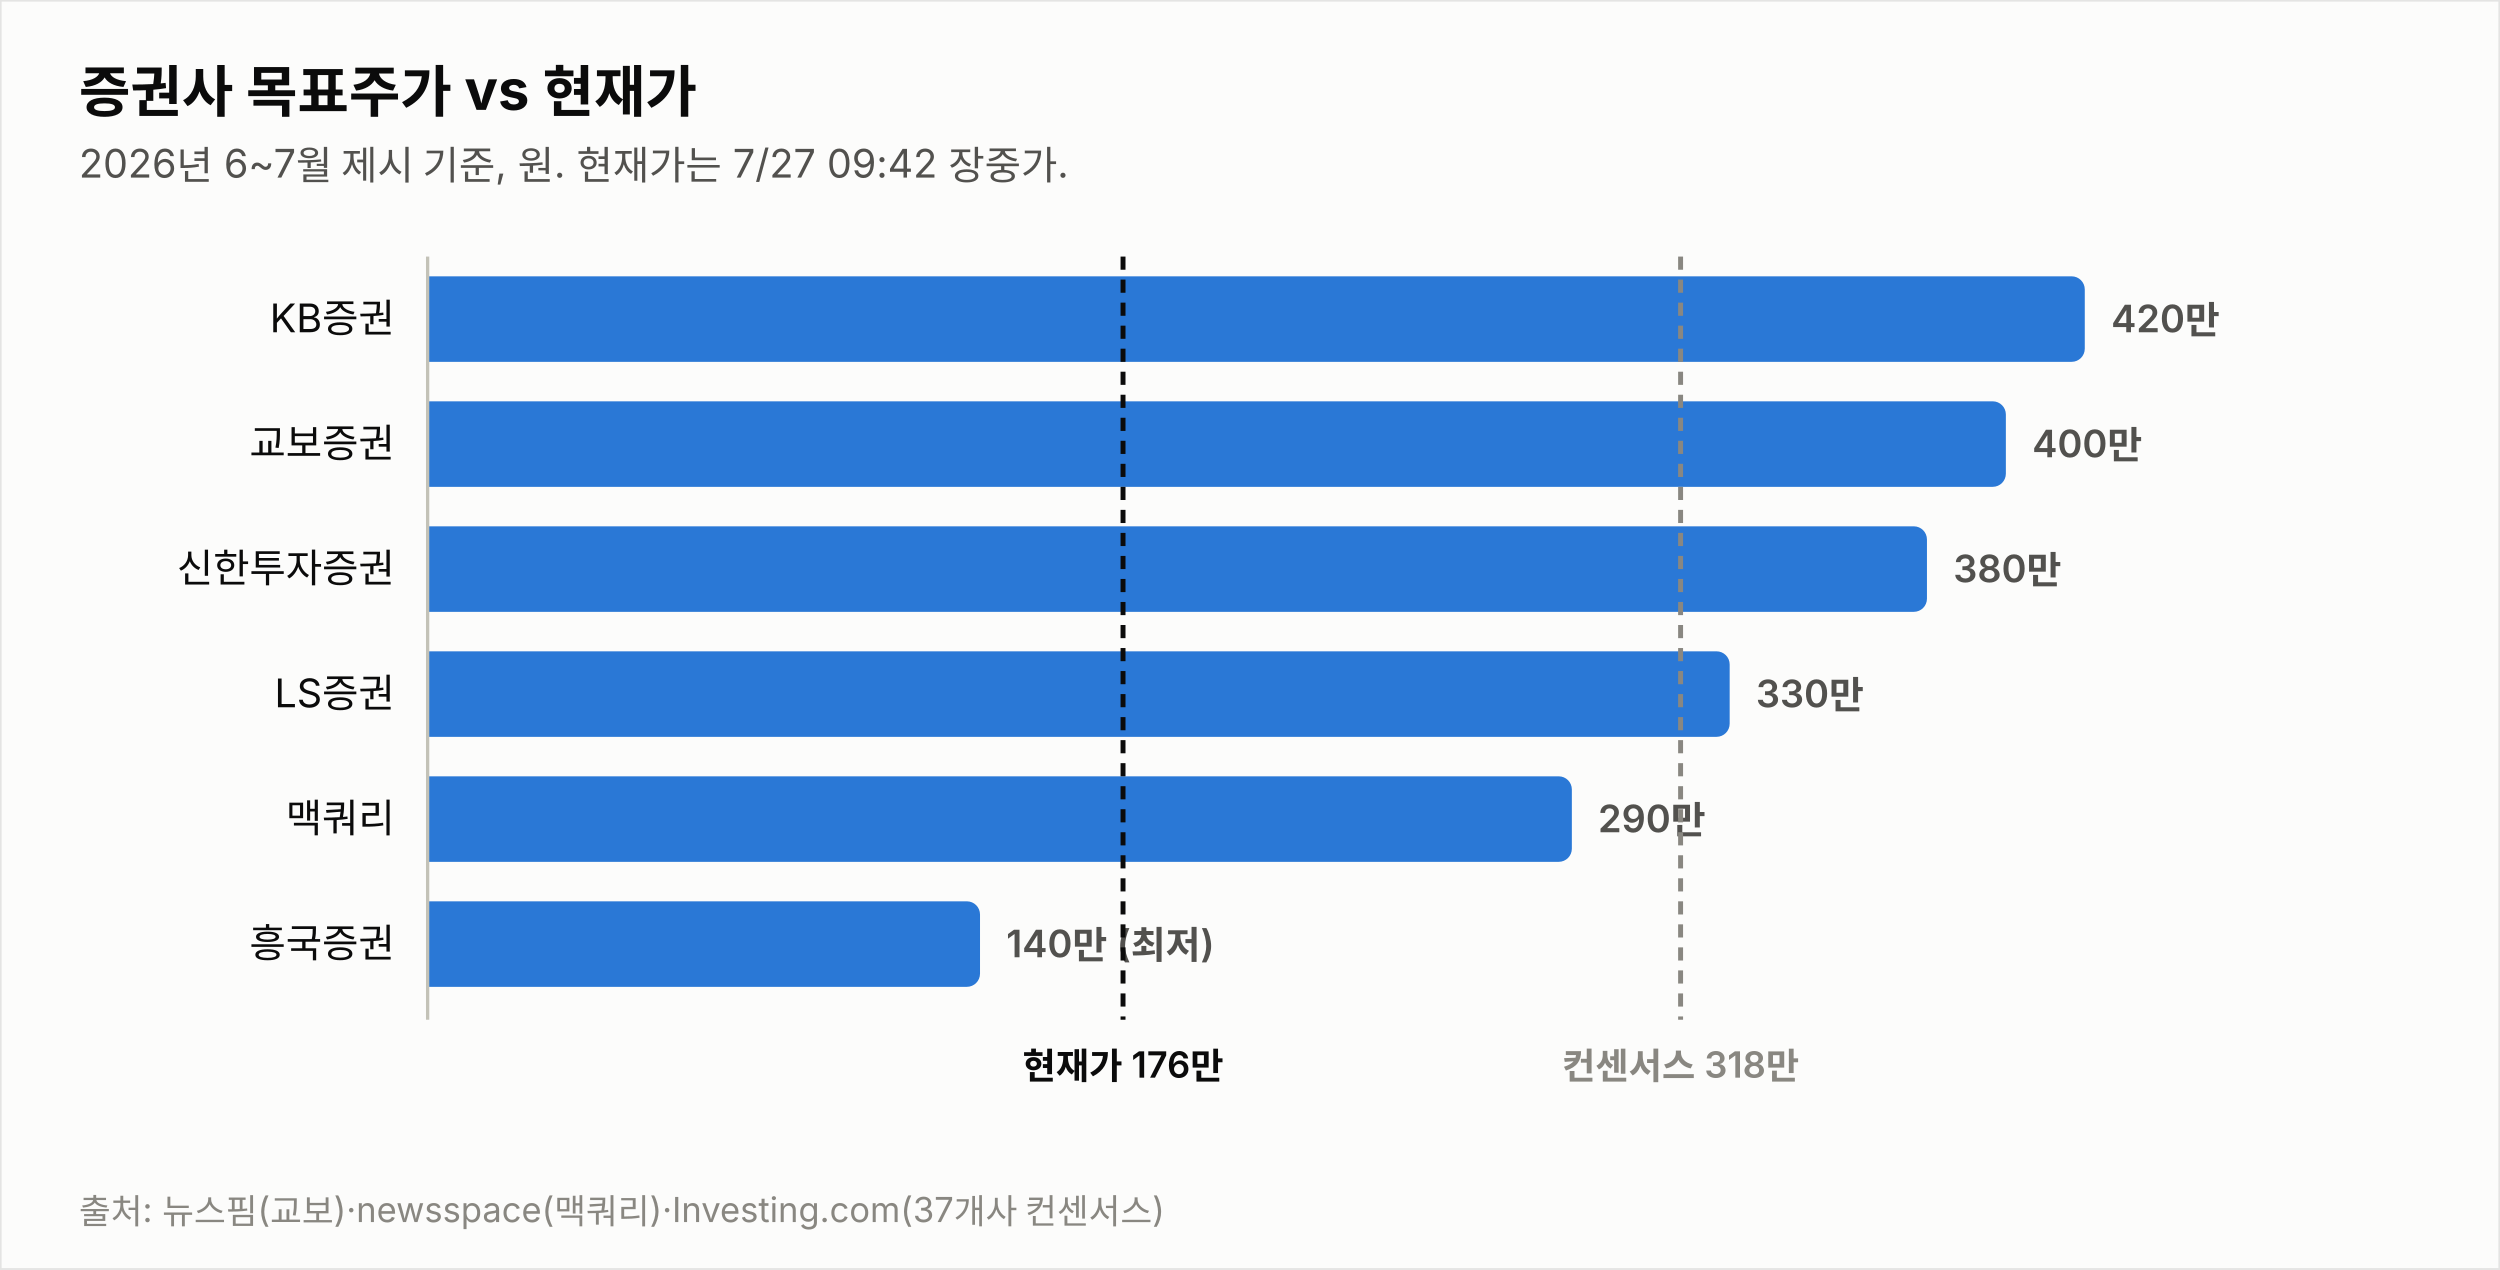
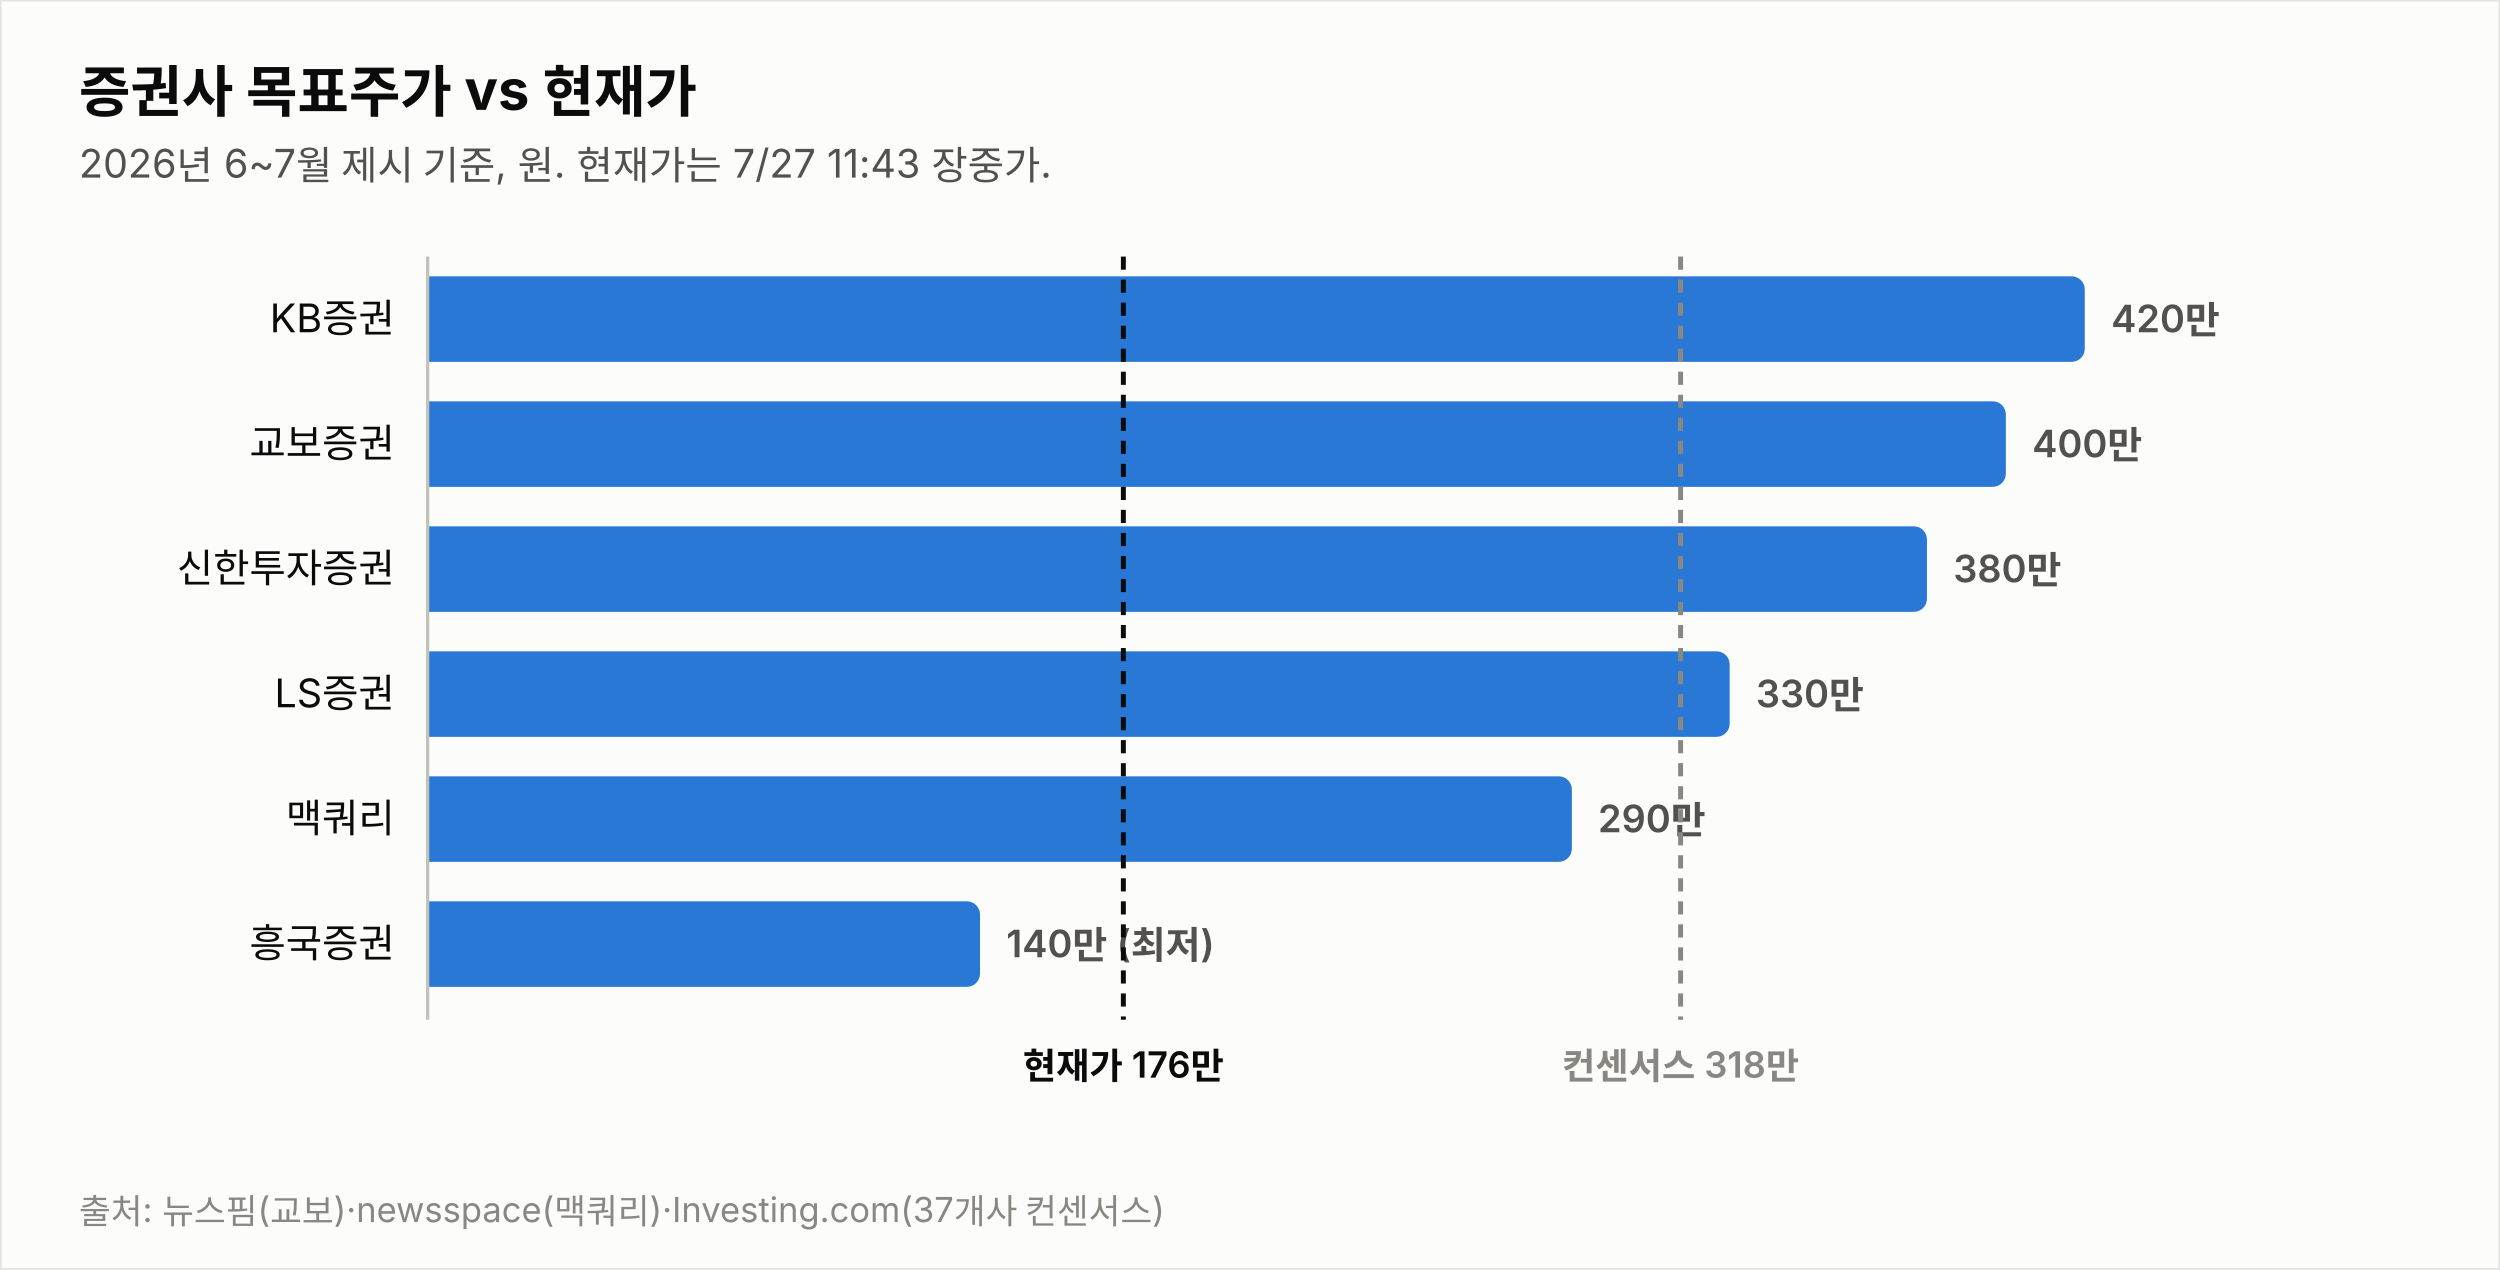
<svg xmlns="http://www.w3.org/2000/svg" width="760" height="386" viewBox="0 0 760 386" font-family="system-ui,-apple-system,&quot;Segoe UI&quot;,&quot;Malgun Gothic&quot;,&quot;Apple SD Gothic Neo&quot;,sans-serif">
  <rect width="760" height="386" fill="#fcfcfb" stroke="rgba(11,11,11,0.10)" />
  <text x="24" y="34" font-size="17" font-weight="700" fill="#0b0b0b">증권사 목표주가 vs 현재가</text>
-   <text x="24" y="54" font-size="12" fill="#52514e">2026년 6~7월 제시 기준, 원. 현재가는 7/27 09:42 장중가.</text>
+   <text x="24" y="54" font-size="12" fill="#52514e">2026년 6~7월 제시 기준, 원. 현재가는 7/27 11:43 장중가.</text>
  <text x="120" y="101.0" font-size="12" fill="#0b0b0b" text-anchor="end">KB증권</text>
  <path d="M130,84 h499.774 a4,4 0 0 1 4,4 v18 a4,4 0 0 1 -4,4 h-499.774 z" fill="#2a78d6" opacity="1.0" />
  <text x="641.8" y="101.0" font-size="11.5" font-weight="600" fill="#52514e" style="font-variant-numeric:tabular-nums">420만</text>
  <text x="120" y="139.0" font-size="12" fill="#0b0b0b" text-anchor="end">교보증권</text>
  <path d="M130,122 h475.784 a4,4 0 0 1 4,4 v18 a4,4 0 0 1 -4,4 h-475.784 z" fill="#2a78d6" opacity="1.0" />
  <text x="617.8" y="139.0" font-size="11.5" font-weight="600" fill="#52514e" style="font-variant-numeric:tabular-nums">400만</text>
  <text x="120" y="177.0" font-size="12" fill="#0b0b0b" text-anchor="end">신한투자증권</text>
  <path d="M130,160 h451.795 a4,4 0 0 1 4,4 v18 a4,4 0 0 1 -4,4 h-451.795 z" fill="#2a78d6" opacity="1.0" />
  <text x="593.8" y="177.0" font-size="11.5" font-weight="600" fill="#52514e" style="font-variant-numeric:tabular-nums">380만</text>
  <text x="120" y="215.0" font-size="12" fill="#0b0b0b" text-anchor="end">LS증권</text>
  <path d="M130,198 h391.822 a4,4 0 0 1 4,4 v18 a4,4 0 0 1 -4,4 h-391.822 z" fill="#2a78d6" opacity="1.0" />
  <text x="533.8" y="215.0" font-size="11.5" font-weight="600" fill="#52514e" style="font-variant-numeric:tabular-nums">330만</text>
  <text x="120" y="253.0" font-size="12" fill="#0b0b0b" text-anchor="end">맥쿼리</text>
  <path d="M130,236 h343.844 a4,4 0 0 1 4,4 v18 a4,4 0 0 1 -4,4 h-343.844 z" fill="#2a78d6" opacity="1.0" />
  <text x="485.8" y="253.0" font-size="11.5" font-weight="600" fill="#52514e" style="font-variant-numeric:tabular-nums">290만</text>
  <text x="120" y="291.0" font-size="12" fill="#0b0b0b" text-anchor="end">흥국증권</text>
  <path d="M130,274 h163.925 a4,4 0 0 1 4,4 v18 a4,4 0 0 1 -4,4 h-163.925 z" fill="#2a78d6" opacity="1.0" />
  <text x="305.9" y="291.0" font-size="11.5" font-weight="600" fill="#52514e" style="font-variant-numeric:tabular-nums">140만 (최저)</text>
  <line x1="130" y1="78" x2="130" y2="310" stroke="#c3c2b7" stroke-width="1" />
-   <line x1="341.4" y1="78" x2="341.4" y2="310" stroke="#0b0b0b" stroke-width="1.5" stroke-dasharray="4 3" />
-   <text x="341.4" y="328" font-size="11" font-weight="600" fill="#0b0b0b" text-anchor="middle">현재가 176만</text>
+   <line x1="341.5" y1="78" x2="341.5" y2="310" stroke="#0b0b0b" stroke-width="1.5" stroke-dasharray="4 3" />
+   <text x="341.5" y="328" font-size="11" font-weight="600" fill="#0b0b0b" text-anchor="middle">현재가 176만</text>
  <line x1="510.9" y1="78" x2="510.9" y2="310" stroke="#898781" stroke-width="1.5" stroke-dasharray="4 3" />
  <text x="510.9" y="328" font-size="11" font-weight="600" fill="#898781" text-anchor="middle">컨센서스 318만</text>
  <text x="24" y="372" font-size="10.5" fill="#898781">출처: 뉴스핌(교보)·newsspace(맥쿼리)·Investing.com(37개사 컨센서스)</text>
</svg>
